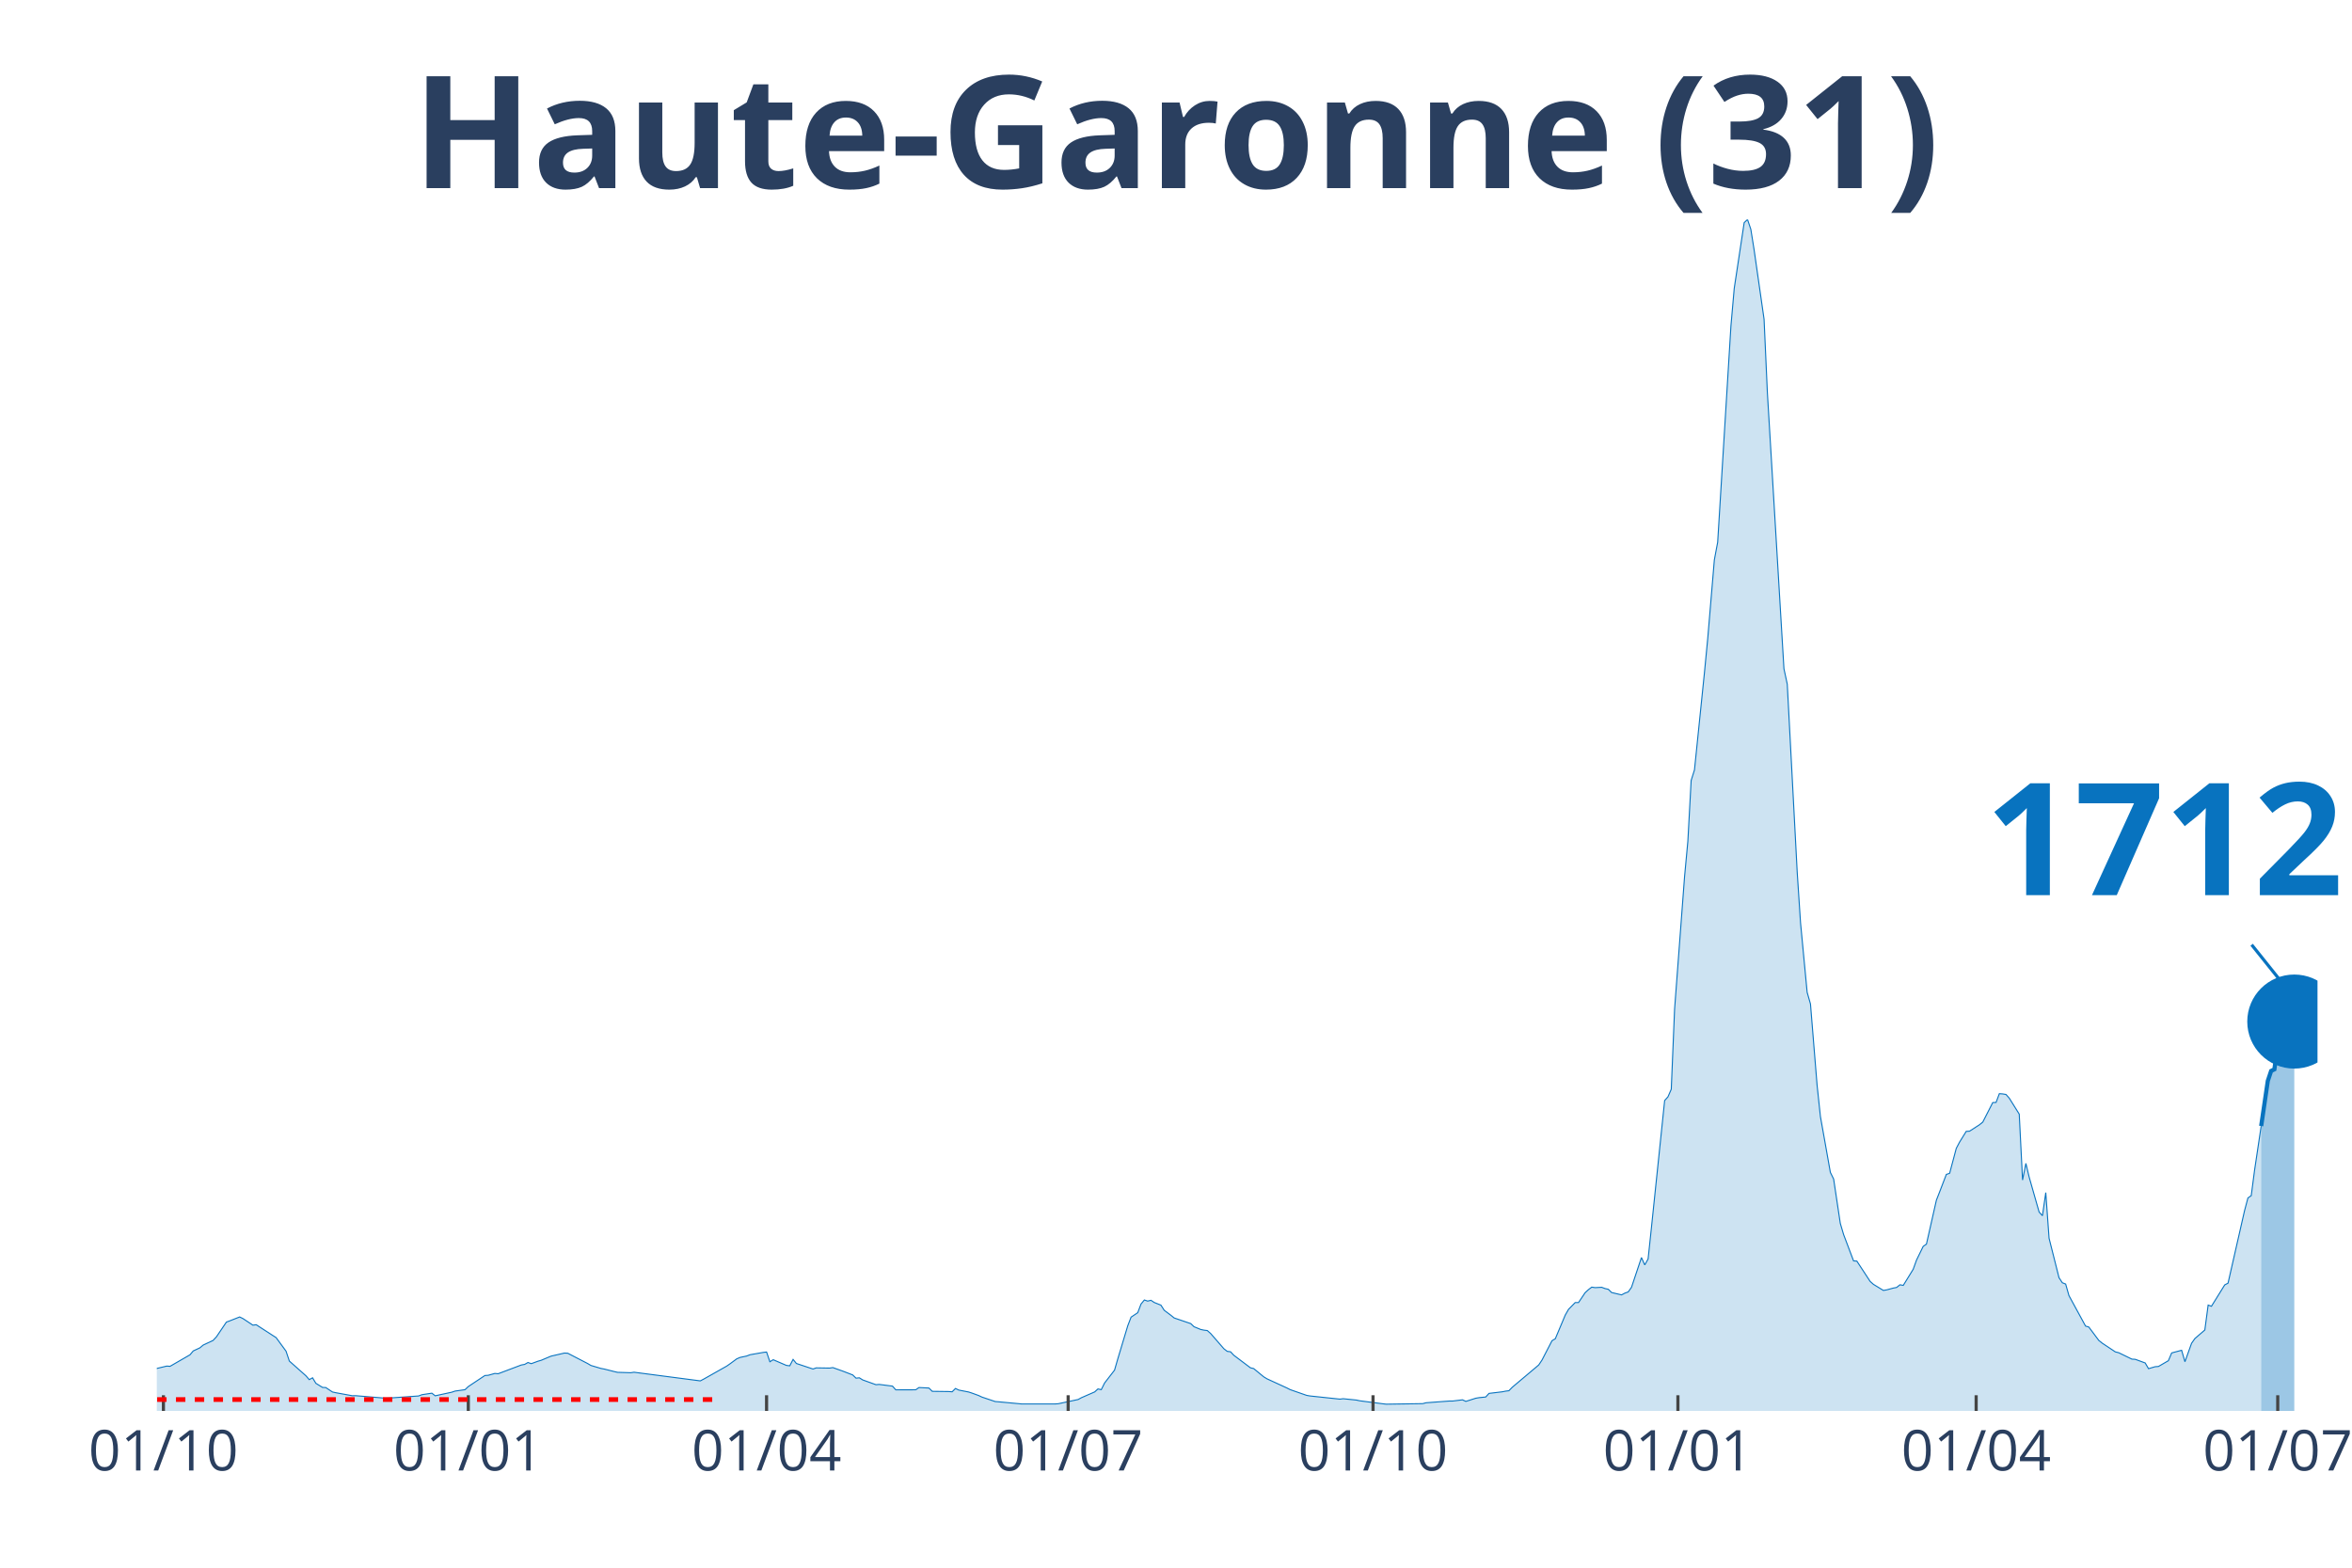
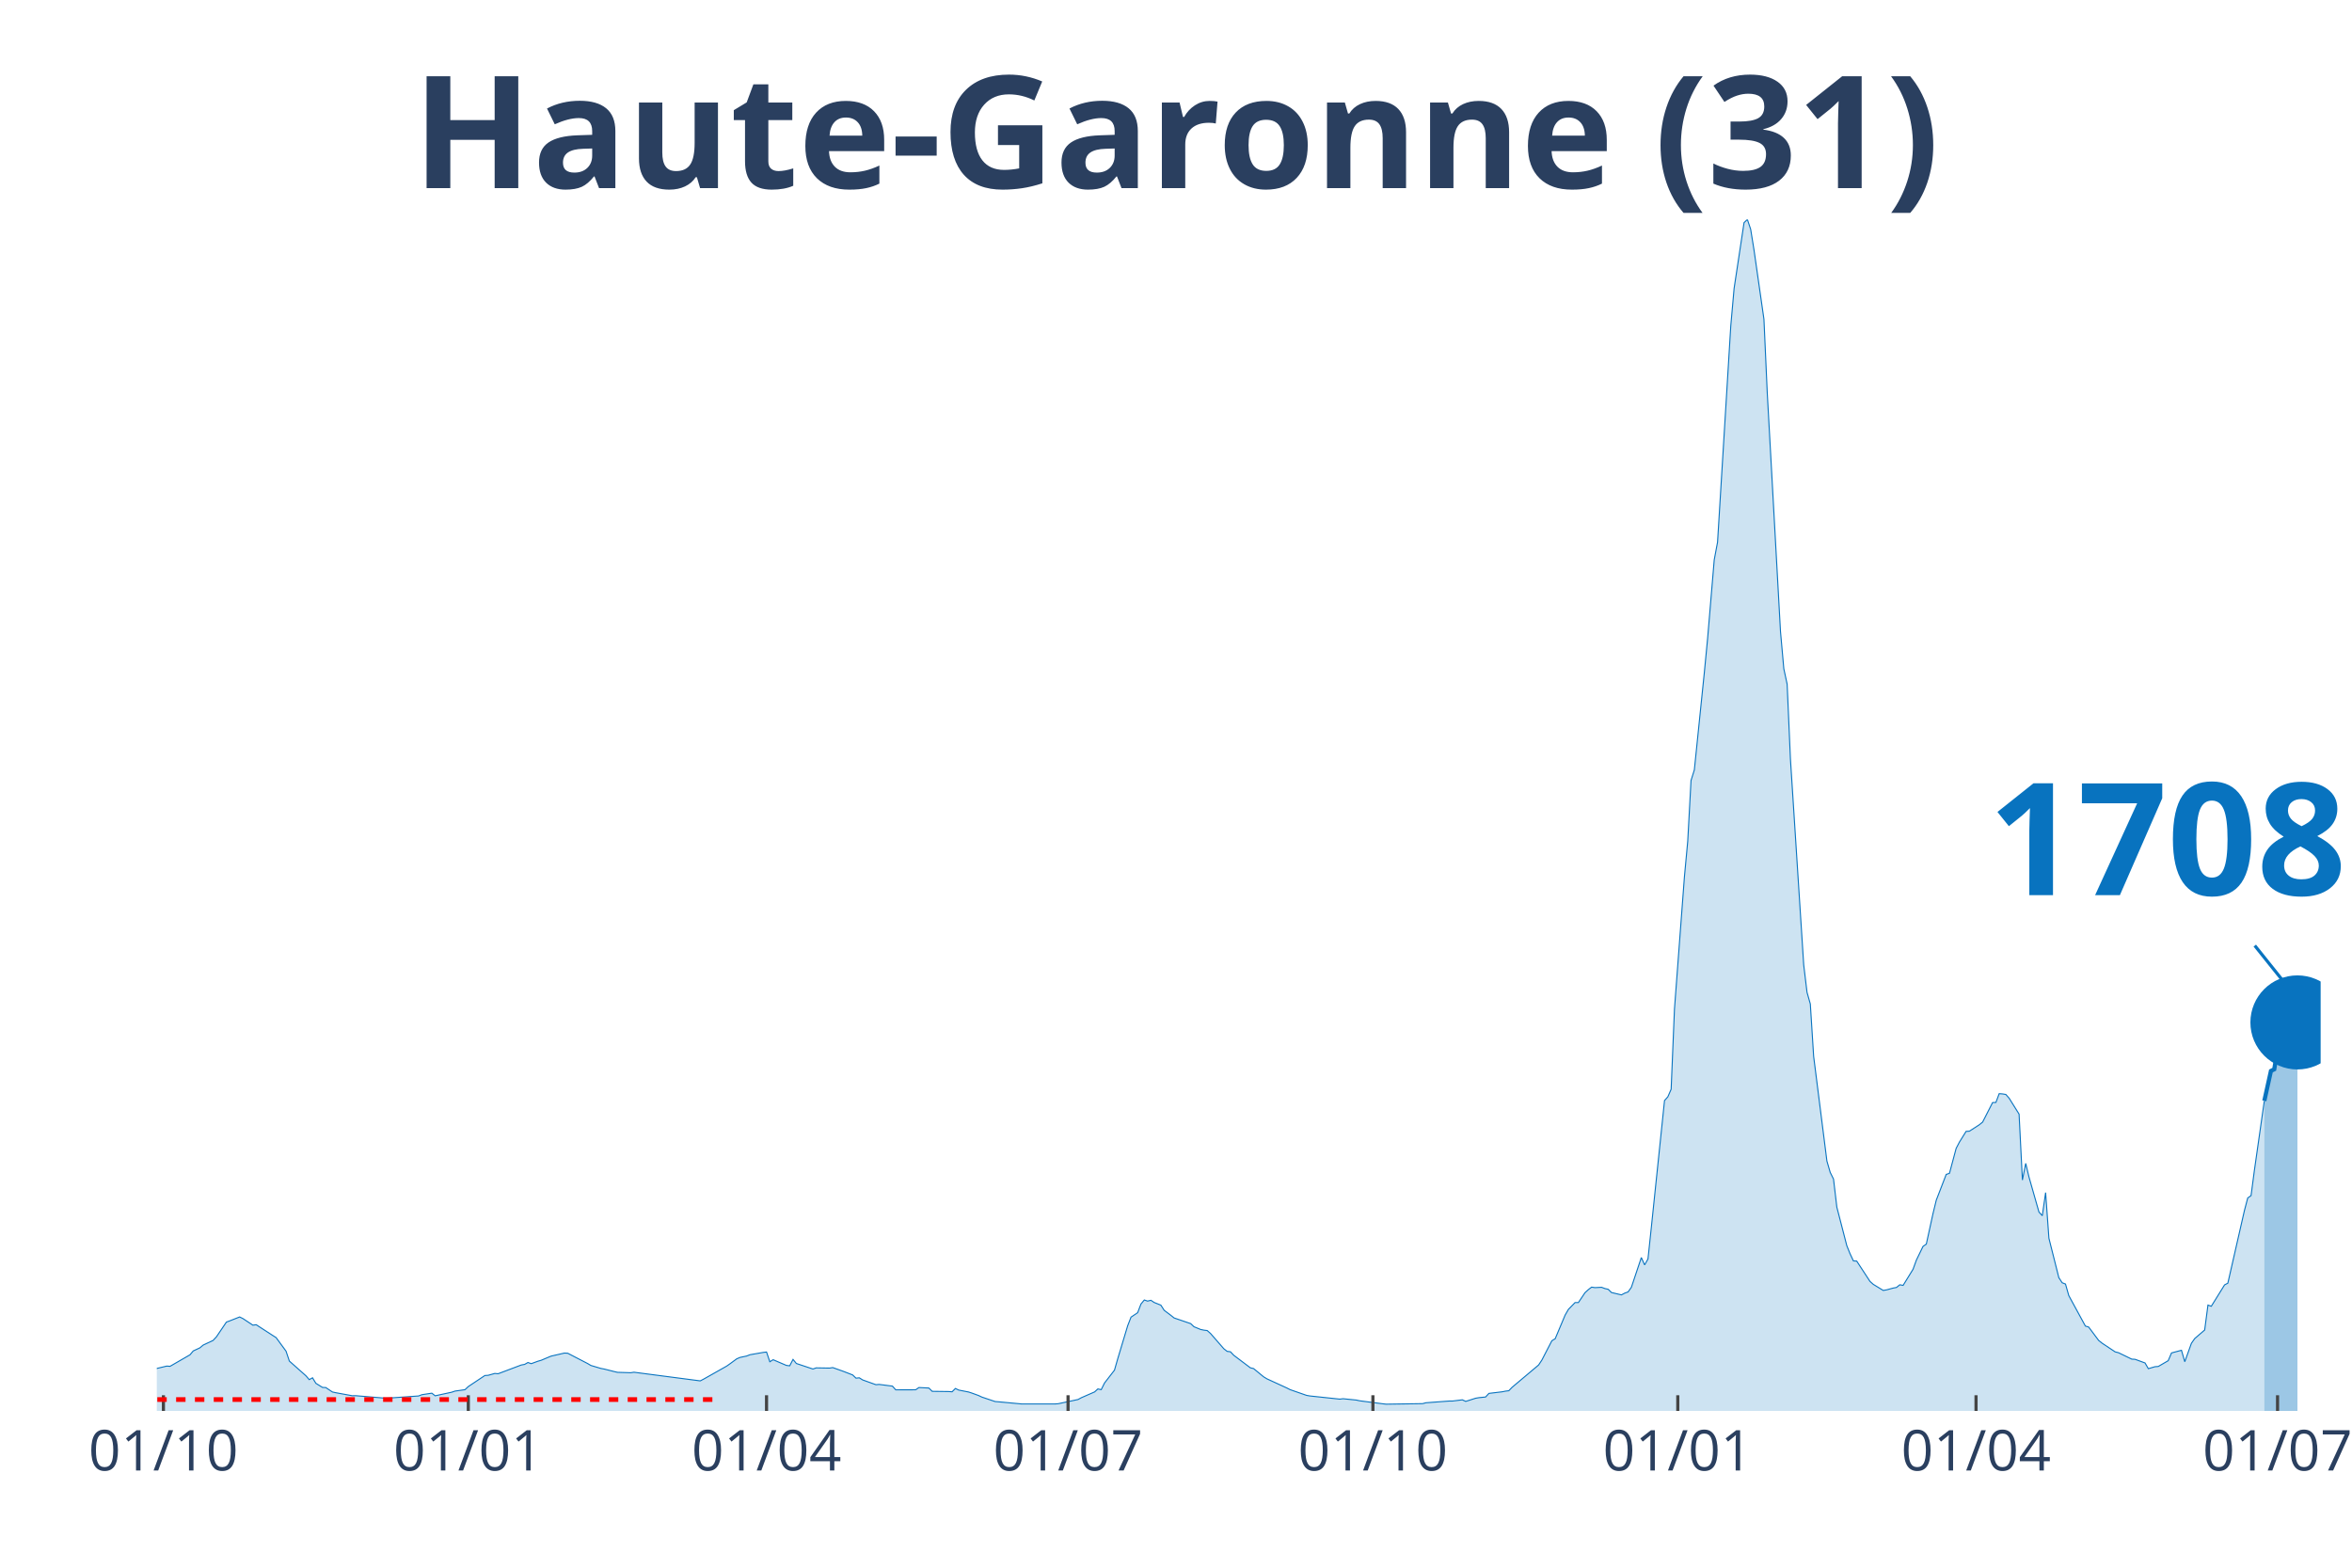
<svg xmlns="http://www.w3.org/2000/svg" class="main-svg" width="1125" height="750" style="" viewBox="0 0 750 500">
  <rect x="0" y="0" width="750" height="500" style="fill: rgb(0, 0, 0); fill-opacity: 0;" />
-   <defs id="defs-036327">
+   <defs id="defs-f5d7e2">
    <g class="clips">
-       <clipPath id="clip036327xyplot" class="plotclip">
-         <rect width="689" height="380" />
+       <clipPath id="clipf5d7e2xyplot" class="plotclip">
+         <rect width="690" height="380" />
      </clipPath>
-       <clipPath class="axesclip" id="clip036327x">
-         <rect x="50" y="0" width="689" height="500" />
+       <clipPath class="axesclip" id="clipf5d7e2x">
+         <rect x="50" y="0" width="690" height="500" />
      </clipPath>
-       <clipPath class="axesclip" id="clip036327y">
+       <clipPath class="axesclip" id="clipf5d7e2y">
        <rect x="0" y="70" width="750" height="380" />
      </clipPath>
-       <clipPath class="axesclip" id="clip036327xy">
-         <rect x="50" y="70" width="689" height="380" />
+       <clipPath class="axesclip" id="clipf5d7e2xy">
+         <rect x="50" y="70" width="690" height="380" />
      </clipPath>
    </g>
    <g class="gradients" />
  </defs>
  <g class="bglayer">
-     <rect class="bg" x="50" y="70" width="689" height="380" style="fill: rgb(0, 0, 0); fill-opacity: 0; stroke-width: 0;" />
+     <rect class="bg" x="50" y="70" width="690" height="380" style="fill: rgb(0, 0, 0); fill-opacity: 0; stroke-width: 0;" />
  </g>
  <g class="layer-below">
    <g class="imagelayer" />
    <g class="shapelayer" />
  </g>
  <g class="cartesianlayer">
    <g class="subplot xy">
      <g class="layer-subplot">
        <g class="shapelayer" />
        <g class="imagelayer" />
      </g>
      <g class="gridlayer">
        <g class="x">
          <path class="xgrid crisp" transform="translate(52.11,0)" d="M0,70v380" style="stroke: rgb(255, 255, 255); stroke-opacity: 1; stroke-width: 1px;" />
          <path class="xgrid crisp" transform="translate(149.33,0)" d="M0,70v380" style="stroke: rgb(255, 255, 255); stroke-opacity: 1; stroke-width: 1px;" />
-           <path class="xgrid crisp" transform="translate(244.44,0)" d="M0,70v380" style="stroke: rgb(255, 255, 255); stroke-opacity: 1; stroke-width: 1px;" />
-           <path class="xgrid crisp" transform="translate(340.61,0)" d="M0,70v380" style="stroke: rgb(255, 255, 255); stroke-opacity: 1; stroke-width: 1px;" />
-           <path class="xgrid crisp" transform="translate(437.83,0)" d="M0,70v380" style="stroke: rgb(255, 255, 255); stroke-opacity: 1; stroke-width: 1px;" />
-           <path class="xgrid crisp" transform="translate(535.05,0)" d="M0,70v380" style="stroke: rgb(255, 255, 255); stroke-opacity: 1; stroke-width: 1px;" />
-           <path class="xgrid crisp" transform="translate(630.15,0)" d="M0,70v380" style="stroke: rgb(255, 255, 255); stroke-opacity: 1; stroke-width: 1px;" />
-           <path class="xgrid crisp" transform="translate(726.32,0)" d="M0,70v380" style="stroke: rgb(255, 255, 255); stroke-opacity: 1; stroke-width: 1px;" />
+           <path class="xgrid crisp" transform="translate(244.43,0)" d="M0,70v380" style="stroke: rgb(255, 255, 255); stroke-opacity: 1; stroke-width: 1px;" />
+           <path class="xgrid crisp" transform="translate(340.58,0)" d="M0,70v380" style="stroke: rgb(255, 255, 255); stroke-opacity: 1; stroke-width: 1px;" />
+           <path class="xgrid crisp" transform="translate(437.79,0)" d="M0,70v380" style="stroke: rgb(255, 255, 255); stroke-opacity: 1; stroke-width: 1px;" />
+           <path class="xgrid crisp" transform="translate(535.01,0)" d="M0,70v380" style="stroke: rgb(255, 255, 255); stroke-opacity: 1; stroke-width: 1px;" />
+           <path class="xgrid crisp" transform="translate(630.11,0)" d="M0,70v380" style="stroke: rgb(255, 255, 255); stroke-opacity: 1; stroke-width: 1px;" />
+           <path class="xgrid crisp" transform="translate(726.26,0)" d="M0,70v380" style="stroke: rgb(255, 255, 255); stroke-opacity: 1; stroke-width: 1px;" />
        </g>
        <g class="y" />
      </g>
      <g class="zerolinelayer" />
      <path class="xlines-below" />
      <path class="ylines-below" />
      <g class="overlines-below" />
      <g class="xaxislayer-below" />
      <g class="yaxislayer-below" />
      <g class="overaxes-below" />
-       <g class="plot" transform="translate(50, 70)" clip-path="url('#clip036327xyplot')">
+       <g class="plot" transform="translate(50, 70)" clip-path="url('#clipf5d7e2xyplot')">
        <g class="scatterlayer mlayer">
-           <g class="trace scatter trace94468e" style="stroke-miterlimit: 2;">
+           <g class="trace scatter tracedb4c18" style="stroke-miterlimit: 2;">
            <g class="fills">
              <g>
-                 <path class="js-fill" d="M671.04,380L-143.72,380L-143.72,379.67L-108.85,379.77L-107.79,379.72L-60.23,378.03L-59.18,377.88L-42.27,376.02L-41.21,375.85L-31.7,374.67L-30.65,373.55L-25.36,371.07L-24.31,369.92L-17.96,365.99L-16.91,365.2L-13.74,362.31L-12.68,362.04L-9.51,362.4L-8.45,363.49L-6.34,364.4L-5.28,364.5L-2.11,366.54L-1.06,366.71L3.17,365.7L4.23,365.77L10.57,362.11L11.62,360.87L13.74,359.88L14.79,359L17.96,357.51L19.02,356.36L22.19,351.67L23.25,351.28L26.42,350.03L27.48,350.55L30.65,352.65L31.7,352.51L36.99,355.94L38.04,356.61L41.21,360.94L42.27,364.1L47.55,368.79L48.61,370.02L49.67,369.44L50.72,371.19L52.84,372.5L53.89,372.55L56.01,373.96L57.06,374.19L62.35,375.16L63.4,375.14L72.92,375.94L73.97,375.9L83.48,375.23L84.54,374.83L87.71,374.34L88.77,375.18L94.05,374.03L95.11,373.67L98.28,373.23L99.33,372.23L104.62,368.71L105.67,368.64L107.79,368.05L108.85,368.14L116.24,365.35L117.3,365.16L118.36,364.56L119.41,364.93L121.53,364.15L122.58,363.85L124.7,362.95L125.75,362.52L129.98,361.55L131.04,361.6L137.38,364.88L138.43,365.5L141.6,366.44L142.66,366.64L145.83,367.44L146.89,367.69L151.12,367.82L152.17,367.66L173.31,370.42L174.36,369.87L181.76,365.69L182.82,364.95L184.93,363.39L185.99,362.94L188.1,362.49L189.16,362.08L193.38,361.34L194.44,361.21L195.5,364.32L196.56,363.67L200.78,365.49L201.84,365.61L202.9,363.57L203.95,364.87L209.24,366.63L210.29,366.27L214.52,366.34L215.58,366.18L218.75,367.31L219.8,367.71L221.92,368.53L222.97,369.55L224.03,369.44L225.09,370.11L229.31,371.63L230.37,371.55L234.6,372.09L235.65,373.28L242,373.26L243.05,372.54L246.22,372.7L247.28,373.75L252.56,373.82L253.62,373.9L254.68,372.84L255.73,373.35L258.9,373.97L259.96,374.32L262.07,375.09L263.13,375.59L267.36,377.01L268.41,377.09L275.81,377.78L276.87,377.78L286.38,377.78L287.44,377.71L293.78,376.36L294.83,375.79L299.06,373.94L300.12,372.99L301.17,373.22L302.23,371.09L305.4,367L306.46,363.33L309.63,352.8L310.68,350.09L312.8,348.67L313.85,345.9L314.91,344.62L315.97,344.97L317.02,344.72L318.08,345.42L320.19,346.26L321.25,347.91L323.37,349.5L324.42,350.35L329.71,352.15L330.76,353.15L332.88,354.02L333.93,354.24L334.99,354.37L336.05,355.31L340.27,360.17L341.33,361L342.39,361.13L343.44,362.25L348.73,366.24L349.78,366.5L352.95,369.11L354.01,369.76L360.35,372.67L361.41,373.21L366.69,375.05L367.75,375.23L377.26,376.24L378.32,376.11L382.54,376.54L383.6,376.77L391,377.73L392.05,377.85L403.68,377.68L404.73,377.4L412.13,376.85L413.19,376.85L416.36,376.46L417.42,376.96L420.59,375.95L421.64,375.77L423.76,375.56L424.81,374.41L429.04,373.9L430.1,373.69L431.15,373.56L432.21,372.47L440.66,365.35L441.72,363.76L444.89,357.62L445.95,356.98L449.12,349.44L450.17,347.6L452.29,345.44L453.35,345.44L455.46,342.29L456.52,341.32L457.57,340.52L458.63,340.68L460.74,340.57L461.8,340.97L462.86,341.21L463.91,342.24L467.08,342.99L468.14,342.43L469.2,342.05L470.25,340.57L473.42,331.09L474.48,333.43L475.54,331.55L476.59,321.69L480.82,281.01L481.88,279.81L482.93,277.4L483.99,251.85L487.16,209.71L488.22,198.31L489.27,178.92L490.33,175.55L493.5,144.64L494.56,133.61L496.67,108.55L497.73,102.92L501.96,33.9L503.01,21.96L506.18,1L507.24,0L508.3,3.13L509.35,9.7L512.52,31.82L513.58,55.31L518.86,143.29L519.92,148.21L523.09,208.2L524.15,224.32L526.26,246.5L527.32,250.2L529.43,276.11L530.49,286.1L533.66,303.91L534.71,306.06L536.83,320.19L537.88,323.74L541.06,332.15L542.11,332.22L546.34,338.68L547.4,339.63L550.57,341.57L551.62,341.39L553.74,340.82L554.79,340.62L555.85,339.77L556.91,339.96L560.08,334.81L561.13,331.9L563.25,327.54L564.3,326.79L567.47,312.79L568.53,310.07L570.64,304.57L571.7,304.19L573.81,296.27L574.87,294.25L576.98,290.84L578.04,290.78L581.21,288.73L582.27,287.87L585.44,281.66L586.5,281.61L587.55,278.81L588.61,278.89L589.67,279.07L590.72,280.26L593.89,285.34L594.95,306.36L596.01,301.06L597.06,305.44L600.23,316.57L601.29,317.74L602.35,310.37L603.4,324.92L606.57,337.5L607.63,339.12L608.69,339.53L609.74,343.21L615.03,352.93L616.08,353.25L619.25,357.5L620.31,358.36L624.54,361.17L625.6,361.43L629.82,363.48L630.88,363.54L634.05,364.7L635.11,366.52L637.22,365.9L638.28,365.82L641.45,363.98L642.5,361.5L645.67,360.66L646.73,364.31L648.84,358.43L649.9,356.92L653.07,354.19L654.13,346.24L655.18,346.62L656.24,344.92L659.41,339.81L660.47,339.25L665.75,316.08L666.81,312.08L667.87,311.34L668.92,303.3L671.04,289.14" style="fill: rgb(8, 115, 191); fill-opacity: 0.2; stroke-width: 0;" />
+                 <path class="js-fill" d="M672.04,380L-143.71,380L-143.71,379.67L-108.84,379.77L-107.78,379.72L-60.23,378.03L-59.17,377.88L-42.27,376.02L-41.21,375.85L-31.7,374.67L-30.64,373.55L-25.36,371.07L-24.3,369.92L-17.96,365.99L-16.91,365.2L-13.74,362.31L-12.68,362.04L-9.51,362.4L-8.45,363.49L-6.34,364.4L-5.28,364.5L-2.11,366.54L-1.06,366.71L3.17,365.7L4.23,365.77L10.57,362.11L11.62,360.87L13.74,359.88L14.79,359L17.96,357.51L19.02,356.36L22.19,351.67L23.25,351.28L26.42,350.03L27.47,350.55L30.64,352.65L31.7,352.51L36.98,355.94L38.04,356.61L41.21,360.94L42.27,364.1L47.55,368.79L48.61,370.02L49.66,369.44L50.72,371.19L52.83,372.5L53.89,372.55L56,373.96L57.06,374.19L62.34,375.16L63.4,375.14L72.91,375.94L73.97,375.9L83.48,375.23L84.53,374.83L87.7,374.34L88.76,375.18L94.04,374.03L95.1,373.67L98.27,373.23L99.33,372.23L104.61,368.71L105.67,368.64L107.78,368.05L108.84,368.14L116.23,365.35L117.29,365.16L118.35,364.56L119.4,364.93L121.52,364.15L122.57,363.85L124.69,362.95L125.74,362.52L129.97,361.55L131.03,361.6L137.37,364.88L138.42,365.5L141.59,366.44L142.65,366.64L145.82,367.44L146.88,367.69L151.1,367.82L152.16,367.66L173.29,370.42L174.35,369.87L181.75,365.69L182.8,364.95L184.92,363.39L185.97,362.94L188.09,362.49L189.14,362.08L193.37,361.34L194.43,361.21L195.48,364.32L196.54,363.67L200.77,365.49L201.82,365.61L202.88,363.57L203.94,364.87L209.22,366.63L210.28,366.27L214.5,366.34L215.56,366.18L218.73,367.31L219.79,367.71L221.9,368.53L222.96,369.55L224.01,369.44L225.07,370.11L229.3,371.63L230.35,371.55L234.58,372.09L235.64,373.28L241.98,373.26L243.03,372.54L246.2,372.7L247.26,373.75L252.54,373.82L253.6,373.9L254.66,372.84L255.71,373.35L258.88,373.97L259.94,374.32L262.05,375.09L263.11,375.59L267.34,377.01L268.39,377.09L275.79,377.78L276.85,377.78L286.36,377.78L287.41,377.71L293.75,376.36L294.81,375.79L299.04,373.94L300.09,372.99L301.15,373.22L302.21,371.09L305.38,367L306.43,363.33L309.6,352.8L310.66,350.09L312.77,348.67L313.83,345.9L314.89,344.62L315.94,344.97L317,344.72L318.06,345.42L320.17,346.26L321.23,347.91L323.34,349.5L324.4,350.35L329.68,352.15L330.74,353.15L332.85,354.02L333.91,354.24L334.96,354.37L336.02,355.31L340.25,360.17L341.3,361L342.36,361.13L343.42,362.25L348.7,366.24L349.75,366.5L352.92,369.11L353.98,369.76L360.32,372.67L361.38,373.21L366.66,375.05L367.72,375.23L377.23,376.24L378.28,376.11L382.51,376.54L383.57,376.77L390.96,377.73L392.02,377.85L403.64,377.68L404.7,377.4L412.1,376.85L413.15,376.85L416.32,376.46L417.38,376.96L420.55,375.95L421.61,375.77L423.72,375.56L424.78,374.41L429,373.9L430.06,373.69L431.12,373.56L432.17,372.47L440.63,365.35L441.68,363.76L444.85,357.62L445.91,356.98L449.08,349.44L450.14,347.6L452.25,345.44L453.31,345.44L455.42,342.29L456.48,341.32L457.53,340.52L458.59,340.68L460.7,340.57L461.76,340.97L462.82,341.21L463.87,342.24L467.04,342.99L468.1,342.43L469.16,342.05L470.21,340.57L473.38,331.09L474.44,333.43L475.5,331.55L476.55,321.69L480.78,281.01L481.84,279.81L482.89,277.4L483.95,251.85L487.12,209.71L488.18,198.31L489.23,178.92L490.29,175.55L493.46,144.64L494.52,133.61L496.63,108.55L497.69,102.92L501.91,33.9L502.97,21.96L506.14,1L507.2,0L508.25,3.13L509.31,9.7L512.48,31.82L513.54,55.31L517.76,131.44L518.82,143.29L519.88,148.21L520.93,172.09L525.16,237.69L526.22,246.5L527.27,250.2L528.33,266.91L532.56,300.31L533.61,303.91L534.67,306.06L535.73,315.02L538.9,327.28L539.95,329.89L541.01,332.15L542.07,332.22L546.29,338.68L547.35,339.63L550.52,341.57L551.58,341.39L553.69,340.82L554.75,340.62L555.8,339.77L556.86,339.96L560.03,334.81L561.09,331.9L563.2,327.54L564.26,326.79L566.37,317.15L567.43,312.79L570.6,304.57L571.65,304.19L573.77,296.27L574.82,294.25L576.94,290.84L577.99,290.78L581.16,288.73L582.22,287.87L585.39,281.66L586.45,281.61L587.5,278.81L588.56,278.89L589.62,279.07L590.67,280.26L593.84,285.34L594.9,306.36L595.96,301.06L597.01,305.44L600.18,316.57L601.24,317.74L602.3,310.37L603.35,324.92L606.52,337.5L607.58,339.12L608.64,339.53L609.69,343.21L614.98,352.93L616.03,353.25L619.2,357.5L620.26,358.36L624.49,361.17L625.54,361.43L629.77,363.48L630.83,363.54L634,364.7L635.05,366.52L637.17,365.9L638.22,365.82L641.39,363.98L642.45,361.5L645.62,360.66L646.68,364.31L648.79,358.43L649.85,356.92L653.02,354.19L654.07,346.24L655.13,346.62L656.19,344.92L659.36,339.81L660.41,339.25L665.7,316.08L666.75,312.08L667.81,311.34L668.87,303.3L672.04,281.11" style="fill: rgb(8, 115, 191); fill-opacity: 0.2; stroke-width: 0;" />
              </g>
            </g>
            <g class="errorbars" />
            <g class="lines">
-               <path class="js-line" d="M-143.72,379.67L-108.85,379.77L-107.79,379.72L-60.23,378.03L-59.18,377.88L-42.27,376.02L-41.21,375.85L-31.7,374.67L-30.65,373.55L-25.36,371.07L-24.31,369.92L-17.96,365.99L-16.91,365.2L-13.74,362.31L-12.68,362.04L-9.51,362.4L-8.45,363.49L-6.34,364.4L-5.28,364.5L-2.11,366.54L-1.06,366.71L3.17,365.7L4.23,365.77L10.57,362.11L11.62,360.87L13.74,359.88L14.79,359L17.96,357.51L19.02,356.36L22.19,351.67L23.25,351.28L26.42,350.03L27.48,350.55L30.65,352.65L31.7,352.51L36.99,355.94L38.04,356.61L41.21,360.94L42.27,364.1L47.55,368.79L48.61,370.02L49.67,369.44L50.72,371.19L52.84,372.5L53.89,372.55L56.01,373.96L57.06,374.19L62.35,375.16L63.4,375.14L72.92,375.94L73.97,375.9L83.48,375.23L84.54,374.83L87.71,374.34L88.77,375.18L94.05,374.03L95.11,373.67L98.28,373.23L99.33,372.23L104.62,368.71L105.67,368.64L107.79,368.05L108.85,368.14L116.24,365.35L117.3,365.16L118.36,364.56L119.41,364.93L121.53,364.15L122.58,363.85L124.7,362.95L125.75,362.52L129.98,361.55L131.04,361.6L137.38,364.88L138.43,365.5L141.6,366.44L142.66,366.64L145.83,367.44L146.89,367.69L151.12,367.82L152.17,367.66L173.31,370.42L174.36,369.87L181.76,365.69L182.82,364.95L184.93,363.39L185.99,362.94L188.1,362.49L189.16,362.08L193.38,361.34L194.44,361.21L195.5,364.32L196.56,363.67L200.78,365.49L201.84,365.61L202.9,363.57L203.95,364.87L209.24,366.63L210.29,366.27L214.52,366.34L215.58,366.18L218.75,367.31L219.8,367.71L221.92,368.53L222.97,369.55L224.03,369.44L225.09,370.11L229.31,371.63L230.37,371.55L234.6,372.09L235.65,373.28L242,373.26L243.05,372.54L246.22,372.7L247.28,373.75L252.56,373.82L253.62,373.9L254.68,372.84L255.73,373.35L258.9,373.97L259.96,374.32L262.07,375.09L263.13,375.59L267.36,377.01L268.41,377.09L275.81,377.78L276.87,377.78L286.38,377.78L287.44,377.71L293.78,376.36L294.83,375.79L299.06,373.94L300.12,372.99L301.17,373.22L302.23,371.09L305.4,367L306.46,363.33L309.63,352.8L310.68,350.09L312.8,348.67L313.85,345.9L314.91,344.62L315.97,344.97L317.02,344.72L318.08,345.42L320.19,346.26L321.25,347.91L323.37,349.5L324.42,350.35L329.71,352.15L330.76,353.15L332.88,354.02L333.93,354.24L334.99,354.37L336.05,355.31L340.27,360.17L341.33,361L342.39,361.13L343.44,362.25L348.73,366.24L349.78,366.5L352.95,369.11L354.01,369.76L360.35,372.67L361.41,373.21L366.69,375.05L367.75,375.23L377.26,376.24L378.32,376.11L382.54,376.54L383.6,376.77L391,377.73L392.05,377.85L403.68,377.68L404.73,377.4L412.13,376.85L413.19,376.85L416.36,376.46L417.42,376.96L420.59,375.95L421.64,375.77L423.76,375.56L424.81,374.41L429.04,373.9L430.1,373.69L431.15,373.56L432.21,372.47L440.66,365.35L441.72,363.76L444.89,357.62L445.95,356.98L449.12,349.44L450.17,347.6L452.29,345.44L453.35,345.44L455.46,342.29L456.52,341.32L457.57,340.52L458.63,340.68L460.74,340.57L461.8,340.97L462.86,341.21L463.91,342.24L467.08,342.99L468.14,342.43L469.2,342.05L470.25,340.57L473.42,331.09L474.48,333.43L475.54,331.55L476.59,321.69L480.82,281.01L481.88,279.81L482.93,277.4L483.99,251.85L487.16,209.71L488.22,198.31L489.27,178.92L490.33,175.55L493.5,144.64L494.56,133.61L496.67,108.55L497.73,102.92L501.96,33.9L503.01,21.96L506.18,1L507.24,0L508.3,3.13L509.35,9.7L512.52,31.82L513.58,55.31L518.86,143.29L519.92,148.21L523.09,208.2L524.15,224.32L526.26,246.5L527.32,250.2L529.43,276.11L530.49,286.1L533.66,303.91L534.71,306.06L536.83,320.19L537.88,323.74L541.06,332.15L542.11,332.22L546.34,338.68L547.4,339.63L550.57,341.57L551.62,341.39L553.74,340.82L554.79,340.62L555.85,339.77L556.91,339.96L560.08,334.81L561.13,331.9L563.25,327.54L564.3,326.79L567.47,312.79L568.53,310.07L570.64,304.57L571.7,304.19L573.81,296.27L574.87,294.25L576.98,290.84L578.04,290.78L581.21,288.73L582.27,287.87L585.44,281.66L586.5,281.61L587.55,278.81L588.61,278.89L589.67,279.07L590.72,280.26L593.89,285.34L594.95,306.36L596.01,301.06L597.06,305.44L600.23,316.57L601.29,317.74L602.35,310.37L603.4,324.92L606.57,337.5L607.63,339.12L608.69,339.53L609.74,343.21L615.03,352.93L616.08,353.25L619.25,357.5L620.31,358.36L624.54,361.17L625.6,361.43L629.82,363.48L630.88,363.54L634.05,364.7L635.11,366.52L637.22,365.9L638.28,365.82L641.45,363.98L642.5,361.5L645.67,360.66L646.73,364.31L648.84,358.43L649.9,356.92L653.07,354.19L654.13,346.24L655.18,346.62L656.24,344.92L659.41,339.81L660.47,339.25L665.75,316.08L666.81,312.08L667.87,311.34L668.92,303.3L671.04,289.14" style="vector-effect: non-scaling-stroke; fill: none; stroke: rgb(8, 115, 191); stroke-opacity: 1; stroke-width: 0.5px; opacity: 1;" />
+               <path class="js-line" d="M-143.71,379.67L-108.84,379.77L-107.78,379.72L-60.23,378.03L-59.17,377.88L-42.27,376.02L-41.21,375.85L-31.7,374.67L-30.64,373.55L-25.36,371.07L-24.3,369.92L-17.96,365.99L-16.91,365.2L-13.74,362.31L-12.68,362.04L-9.51,362.4L-8.45,363.49L-6.34,364.4L-5.28,364.5L-2.11,366.54L-1.06,366.71L3.17,365.7L4.23,365.77L10.57,362.11L11.62,360.87L13.74,359.88L14.79,359L17.96,357.51L19.02,356.36L22.19,351.67L23.25,351.28L26.42,350.03L27.47,350.55L30.64,352.65L31.7,352.51L36.98,355.94L38.04,356.61L41.21,360.94L42.27,364.1L47.55,368.79L48.61,370.02L49.66,369.44L50.72,371.19L52.83,372.5L53.89,372.55L56,373.96L57.06,374.19L62.34,375.16L63.4,375.14L72.91,375.94L73.97,375.9L83.48,375.23L84.53,374.83L87.7,374.34L88.76,375.18L94.04,374.03L95.1,373.67L98.27,373.23L99.33,372.23L104.61,368.71L105.67,368.64L107.78,368.05L108.84,368.14L116.23,365.35L117.29,365.16L118.35,364.56L119.4,364.93L121.52,364.15L122.57,363.85L124.69,362.95L125.74,362.52L129.97,361.55L131.03,361.6L137.37,364.88L138.42,365.5L141.59,366.44L142.65,366.64L145.82,367.44L146.88,367.69L151.1,367.82L152.16,367.66L173.29,370.42L174.35,369.87L181.75,365.69L182.8,364.95L184.92,363.39L185.97,362.94L188.09,362.49L189.14,362.08L193.37,361.34L194.43,361.21L195.48,364.32L196.54,363.67L200.77,365.49L201.82,365.61L202.88,363.57L203.94,364.87L209.22,366.63L210.28,366.27L214.5,366.34L215.56,366.18L218.73,367.31L219.79,367.71L221.9,368.53L222.96,369.55L224.01,369.44L225.07,370.11L229.3,371.63L230.35,371.55L234.58,372.09L235.64,373.28L241.98,373.26L243.03,372.54L246.2,372.7L247.26,373.75L252.54,373.82L253.6,373.9L254.66,372.84L255.71,373.35L258.88,373.97L259.94,374.32L262.05,375.09L263.11,375.59L267.34,377.01L268.39,377.09L275.79,377.78L276.85,377.78L286.36,377.78L287.41,377.71L293.75,376.36L294.81,375.79L299.04,373.94L300.09,372.99L301.15,373.22L302.21,371.09L305.38,367L306.43,363.33L309.6,352.8L310.66,350.09L312.77,348.67L313.83,345.9L314.89,344.62L315.94,344.97L317,344.72L318.06,345.42L320.17,346.26L321.23,347.91L323.34,349.5L324.4,350.35L329.68,352.15L330.74,353.15L332.85,354.02L333.91,354.24L334.96,354.37L336.02,355.31L340.25,360.17L341.3,361L342.36,361.13L343.42,362.25L348.7,366.24L349.75,366.5L352.92,369.11L353.98,369.76L360.32,372.67L361.38,373.21L366.66,375.05L367.72,375.23L377.23,376.24L378.28,376.11L382.51,376.54L383.57,376.77L390.96,377.73L392.02,377.85L403.64,377.68L404.7,377.4L412.1,376.85L413.15,376.85L416.32,376.46L417.38,376.96L420.55,375.95L421.61,375.77L423.72,375.56L424.78,374.41L429,373.9L430.06,373.69L431.12,373.56L432.17,372.47L440.63,365.35L441.68,363.76L444.85,357.62L445.91,356.98L449.08,349.44L450.14,347.6L452.25,345.44L453.31,345.44L455.42,342.29L456.48,341.32L457.53,340.52L458.59,340.68L460.7,340.57L461.76,340.97L462.82,341.21L463.87,342.24L467.04,342.99L468.1,342.43L469.16,342.05L470.21,340.57L473.38,331.09L474.44,333.43L475.5,331.55L476.55,321.69L480.78,281.01L481.84,279.81L482.89,277.4L483.95,251.85L487.12,209.71L488.18,198.31L489.23,178.92L490.29,175.55L493.46,144.64L494.52,133.61L496.63,108.55L497.69,102.92L501.91,33.9L502.97,21.96L506.14,1L507.2,0L508.25,3.13L509.31,9.7L512.48,31.82L513.54,55.31L517.76,131.44L518.82,143.29L519.88,148.21L520.93,172.09L525.16,237.69L526.22,246.5L527.27,250.2L528.33,266.91L532.56,300.31L533.61,303.91L534.67,306.06L535.73,315.02L538.9,327.28L539.95,329.89L541.01,332.15L542.07,332.22L546.29,338.68L547.35,339.63L550.52,341.57L551.58,341.39L553.69,340.82L554.75,340.62L555.8,339.77L556.86,339.96L560.03,334.81L561.09,331.9L563.2,327.54L564.26,326.79L566.37,317.15L567.43,312.79L570.6,304.57L571.65,304.19L573.77,296.27L574.82,294.25L576.94,290.84L577.99,290.78L581.16,288.73L582.22,287.87L585.39,281.66L586.45,281.61L587.5,278.81L588.56,278.89L589.62,279.07L590.67,280.26L593.84,285.34L594.9,306.36L595.96,301.06L597.01,305.44L600.18,316.57L601.24,317.74L602.3,310.37L603.35,324.92L606.52,337.5L607.58,339.12L608.64,339.53L609.69,343.21L614.98,352.93L616.03,353.25L619.2,357.5L620.26,358.36L624.49,361.17L625.54,361.43L629.77,363.48L630.83,363.54L634,364.7L635.05,366.52L637.17,365.9L638.22,365.82L641.39,363.98L642.45,361.5L645.62,360.66L646.68,364.31L648.79,358.43L649.85,356.92L653.02,354.19L654.07,346.24L655.13,346.62L656.19,344.92L659.36,339.81L660.41,339.25L665.7,316.08L666.75,312.08L667.81,311.34L668.87,303.3L672.04,281.11" style="vector-effect: non-scaling-stroke; fill: none; stroke: rgb(8, 115, 191); stroke-opacity: 1; stroke-width: 0.5px; opacity: 1;" />
            </g>
            <g class="points" />
            <g class="text" />
          </g>
-           <g class="trace scatter trace2b5baa" style="stroke-miterlimit: 2;">
+           <g class="trace scatter trace8dc368" style="stroke-miterlimit: 2;">
            <g class="fills">
              <g>
-                 <path class="js-fill" d="M681.6,380L671.04,380L671.04,289.14L673.15,274.75L674.21,271.57L675.26,271.05L676.32,263L678.43,254.96L679.49,255.29L681.6,255.82" style="fill: rgb(8, 115, 191); fill-opacity: 0.4; stroke-width: 0;" />
+                 <path class="js-fill" d="M682.6,380L672.04,380L672.04,281.11L674.15,271.57L675.21,271.04L677.32,258.16L678.38,254.92L682.6,256.09" style="fill: rgb(8, 115, 191); fill-opacity: 0.4; stroke-width: 0;" />
              </g>
            </g>
            <g class="errorbars" />
            <g class="lines">
-               <path class="js-line" d="M671.04,289.14L673.15,274.75L674.21,271.57L675.26,271.05L676.32,263L678.43,254.96L679.49,255.29L681.6,255.82" style="vector-effect: non-scaling-stroke; fill: none; stroke: rgb(8, 115, 191); stroke-opacity: 1; stroke-width: 2px; opacity: 1;" />
+               <path class="js-line" d="M672.04,281.11L674.15,271.57L675.21,271.04L677.32,258.16L678.38,254.92L682.6,256.09" style="vector-effect: non-scaling-stroke; fill: none; stroke: rgb(8, 115, 191); stroke-opacity: 1; stroke-width: 2px; opacity: 1;" />
            </g>
            <g class="points" />
            <g class="text" />
          </g>
-           <g class="trace scatter traceb24a5b" style="stroke-miterlimit: 2; opacity: 1;">
+           <g class="trace scatter tracecb0a92" style="stroke-miterlimit: 2; opacity: 1;">
            <g class="fills" />
            <g class="errorbars" />
            <g class="lines" />
            <g class="points">
-               <path class="point" transform="translate(681.6,255.82)" d="M15,0A15,15 0 1,1 0,-15A15,15 0 0,1 15,0Z" style="opacity: 1; stroke-width: 0px; fill: rgb(8, 115, 191); fill-opacity: 1;" />
+               <path class="point" transform="translate(682.6,256.09)" d="M15,0A15,15 0 1,1 0,-15A15,15 0 0,1 15,0Z" style="opacity: 1; stroke-width: 0px; fill: rgb(8, 115, 191); fill-opacity: 1;" />
            </g>
            <g class="text" />
          </g>
        </g>
      </g>
      <g class="overplot" />
      <path class="xlines-above crisp" style="fill: none; stroke-width: 1px; stroke: rgb(0, 0, 0); stroke-opacity: 0;" d="" />
      <path class="ylines-above crisp" style="fill: none;" d="M0,0" />
      <g class="overlines-above" />
      <g class="xaxislayer-above">
        <path class="xtick ticks crisp" d="M0,450v-5" transform="translate(52.11,0)" style="stroke: rgb(68, 68, 68); stroke-opacity: 1; stroke-width: 1px;" />
        <path class="xtick ticks crisp" d="M0,450v-5" transform="translate(149.33,0)" style="stroke: rgb(68, 68, 68); stroke-opacity: 1; stroke-width: 1px;" />
-         <path class="xtick ticks crisp" d="M0,450v-5" transform="translate(244.44,0)" style="stroke: rgb(68, 68, 68); stroke-opacity: 1; stroke-width: 1px;" />
-         <path class="xtick ticks crisp" d="M0,450v-5" transform="translate(340.61,0)" style="stroke: rgb(68, 68, 68); stroke-opacity: 1; stroke-width: 1px;" />
-         <path class="xtick ticks crisp" d="M0,450v-5" transform="translate(437.83,0)" style="stroke: rgb(68, 68, 68); stroke-opacity: 1; stroke-width: 1px;" />
-         <path class="xtick ticks crisp" d="M0,450v-5" transform="translate(535.05,0)" style="stroke: rgb(68, 68, 68); stroke-opacity: 1; stroke-width: 1px;" />
-         <path class="xtick ticks crisp" d="M0,450v-5" transform="translate(630.15,0)" style="stroke: rgb(68, 68, 68); stroke-opacity: 1; stroke-width: 1px;" />
-         <path class="xtick ticks crisp" d="M0,450v-5" transform="translate(726.32,0)" style="stroke: rgb(68, 68, 68); stroke-opacity: 1; stroke-width: 1px;" />
+         <path class="xtick ticks crisp" d="M0,450v-5" transform="translate(244.43,0)" style="stroke: rgb(68, 68, 68); stroke-opacity: 1; stroke-width: 1px;" />
+         <path class="xtick ticks crisp" d="M0,450v-5" transform="translate(340.58,0)" style="stroke: rgb(68, 68, 68); stroke-opacity: 1; stroke-width: 1px;" />
+         <path class="xtick ticks crisp" d="M0,450v-5" transform="translate(437.79,0)" style="stroke: rgb(68, 68, 68); stroke-opacity: 1; stroke-width: 1px;" />
+         <path class="xtick ticks crisp" d="M0,450v-5" transform="translate(535.01,0)" style="stroke: rgb(68, 68, 68); stroke-opacity: 1; stroke-width: 1px;" />
+         <path class="xtick ticks crisp" d="M0,450v-5" transform="translate(630.11,0)" style="stroke: rgb(68, 68, 68); stroke-opacity: 1; stroke-width: 1px;" />
+         <path class="xtick ticks crisp" d="M0,450v-5" transform="translate(726.26,0)" style="stroke: rgb(68, 68, 68); stroke-opacity: 1; stroke-width: 1px;" />
        <g class="xtick">
          <text text-anchor="middle" x="0" y="469" transform="translate(52.11,0)" style="font-family: 'Open Sans', verdana, arial, sans-serif; font-size: 18px; fill: rgb(42, 63, 95); fill-opacity: 1; white-space: pre;">01/10</text>
        </g>
        <g class="xtick">
          <text text-anchor="middle" x="0" y="469" transform="translate(149.33,0)" style="font-family: 'Open Sans', verdana, arial, sans-serif; font-size: 18px; fill: rgb(42, 63, 95); fill-opacity: 1; white-space: pre;">01/01</text>
        </g>
        <g class="xtick">
-           <text text-anchor="middle" x="0" y="469" transform="translate(244.44,0)" style="font-family: 'Open Sans', verdana, arial, sans-serif; font-size: 18px; fill: rgb(42, 63, 95); fill-opacity: 1; white-space: pre;">01/04</text>
+           <text text-anchor="middle" x="0" y="469" transform="translate(244.43,0)" style="font-family: 'Open Sans', verdana, arial, sans-serif; font-size: 18px; fill: rgb(42, 63, 95); fill-opacity: 1; white-space: pre;">01/04</text>
        </g>
        <g class="xtick">
-           <text text-anchor="middle" x="0" y="469" transform="translate(340.61,0)" style="font-family: 'Open Sans', verdana, arial, sans-serif; font-size: 18px; fill: rgb(42, 63, 95); fill-opacity: 1; white-space: pre;">01/07</text>
+           <text text-anchor="middle" x="0" y="469" transform="translate(340.58,0)" style="font-family: 'Open Sans', verdana, arial, sans-serif; font-size: 18px; fill: rgb(42, 63, 95); fill-opacity: 1; white-space: pre;">01/07</text>
        </g>
        <g class="xtick">
-           <text text-anchor="middle" x="0" y="469" transform="translate(437.83,0)" style="font-family: 'Open Sans', verdana, arial, sans-serif; font-size: 18px; fill: rgb(42, 63, 95); fill-opacity: 1; white-space: pre;">01/10</text>
+           <text text-anchor="middle" x="0" y="469" transform="translate(437.79,0)" style="font-family: 'Open Sans', verdana, arial, sans-serif; font-size: 18px; fill: rgb(42, 63, 95); fill-opacity: 1; white-space: pre;">01/10</text>
        </g>
        <g class="xtick">
-           <text text-anchor="middle" x="0" y="469" transform="translate(535.05,0)" style="font-family: 'Open Sans', verdana, arial, sans-serif; font-size: 18px; fill: rgb(42, 63, 95); fill-opacity: 1; white-space: pre;">01/01</text>
+           <text text-anchor="middle" x="0" y="469" transform="translate(535.01,0)" style="font-family: 'Open Sans', verdana, arial, sans-serif; font-size: 18px; fill: rgb(42, 63, 95); fill-opacity: 1; white-space: pre;">01/01</text>
        </g>
        <g class="xtick">
-           <text text-anchor="middle" x="0" y="469" transform="translate(630.15,0)" style="font-family: 'Open Sans', verdana, arial, sans-serif; font-size: 18px; fill: rgb(42, 63, 95); fill-opacity: 1; white-space: pre;">01/04</text>
+           <text text-anchor="middle" x="0" y="469" transform="translate(630.11,0)" style="font-family: 'Open Sans', verdana, arial, sans-serif; font-size: 18px; fill: rgb(42, 63, 95); fill-opacity: 1; white-space: pre;">01/04</text>
        </g>
        <g class="xtick">
-           <text text-anchor="middle" x="0" y="469" transform="translate(726.32,0)" style="font-family: 'Open Sans', verdana, arial, sans-serif; font-size: 18px; fill: rgb(42, 63, 95); fill-opacity: 1; white-space: pre;">01/07</text>
+           <text text-anchor="middle" x="0" y="469" transform="translate(726.26,0)" style="font-family: 'Open Sans', verdana, arial, sans-serif; font-size: 18px; fill: rgb(42, 63, 95); fill-opacity: 1; white-space: pre;">01/07</text>
        </g>
      </g>
      <g class="yaxislayer-above" />
      <g class="overaxes-above" />
    </g>
  </g>
  <g class="polarlayer" />
  <g class="ternarylayer" />
  <g class="geolayer" />
  <g class="funnelarealayer" />
  <g class="pielayer" />
  <g class="treemaplayer" />
  <g class="sunburstlayer" />
  <g class="glimages" />
-   <defs id="topdefs-036327">
+   <defs id="topdefs-f5d7e2">
    <g class="clips" />
  </defs>
  <g class="layer-above">
    <g class="imagelayer" />
    <g class="shapelayer">
-       <path data-index="0" fill-rule="evenodd" d="M-543.89,446.37L228.59,446.37" clip-path="url('#clip036327xy')" style="opacity: 1; stroke: rgb(255, 0, 0); stroke-opacity: 1; fill: rgb(0, 0, 0); fill-opacity: 0; stroke-dasharray: 3px, 3px; stroke-width: 1.5px;" />
+       <path data-index="0" fill-rule="evenodd" d="M-543.84,446.37L228.58,446.37" clip-path="url('#clipf5d7e2xy')" style="opacity: 1; stroke: rgb(255, 0, 0); stroke-opacity: 1; fill: rgb(0, 0, 0); fill-opacity: 0; stroke-dasharray: 3px, 3px; stroke-width: 1.5px;" />
    </g>
  </g>
  <g class="infolayer">
    <g class="g-gtitle">
      <text class="gtitle" x="375" y="25" text-anchor="middle" dy="0.7em" style="font-family: 'Open Sans', verdana, arial, sans-serif; font-size: 50px; fill: rgb(42, 63, 95); opacity: 1; font-weight: normal; white-space: pre;">
        <tspan style="font-weight:bold">Haute-Garonne (31)</tspan>
      </text>
    </g>
    <g class="g-xtitle" />
    <g class="annotation" data-index="0" style="opacity: 1;">
-       <g class="annotation-text-g" transform="rotate(0,689.6,265.82)">
-         <g class="cursor-pointer" transform="translate(618, 230)">
+       <g class="annotation-text-g" transform="rotate(0,690.6,266.09)">
+         <g class="cursor-pointer" transform="translate(619, 230)">
          <rect class="bg" x="0.5" y="0.5" width="143" height="71" style="stroke-width: 1px; stroke: rgb(0, 0, 0); stroke-opacity: 0; fill: rgb(255, 255, 255); fill-opacity: 0.6;" />
          <text class="annotation-text" text-anchor="middle" x="72.078" y="55.5" style="font-family: 'Open Sans', verdana, arial, sans-serif; font-size: 50px; fill: rgb(8, 115, 191); fill-opacity: 1; white-space: pre;">
-             <tspan style="font-weight:bold">1712 </tspan>
+             <tspan style="font-weight:bold">1708 </tspan>
          </text>
        </g>
      </g>
      <g class="annotation-arrow-g" style="opacity: 1;">
-         <path d="M718,301.32L729.6,315.82" style="stroke-width: 1px; stroke: rgb(8, 115, 191); stroke-opacity: 1; stroke-dasharray: 0px, 0px, 18.569px, 18.569px;" />
+         <path d="M719,301.59L730.6,316.09" style="stroke-width: 1px; stroke: rgb(8, 115, 191); stroke-opacity: 1; stroke-dasharray: 0px, 0px, 18.569px, 18.569px;" />
      </g>
    </g>
  </g>
</svg>
